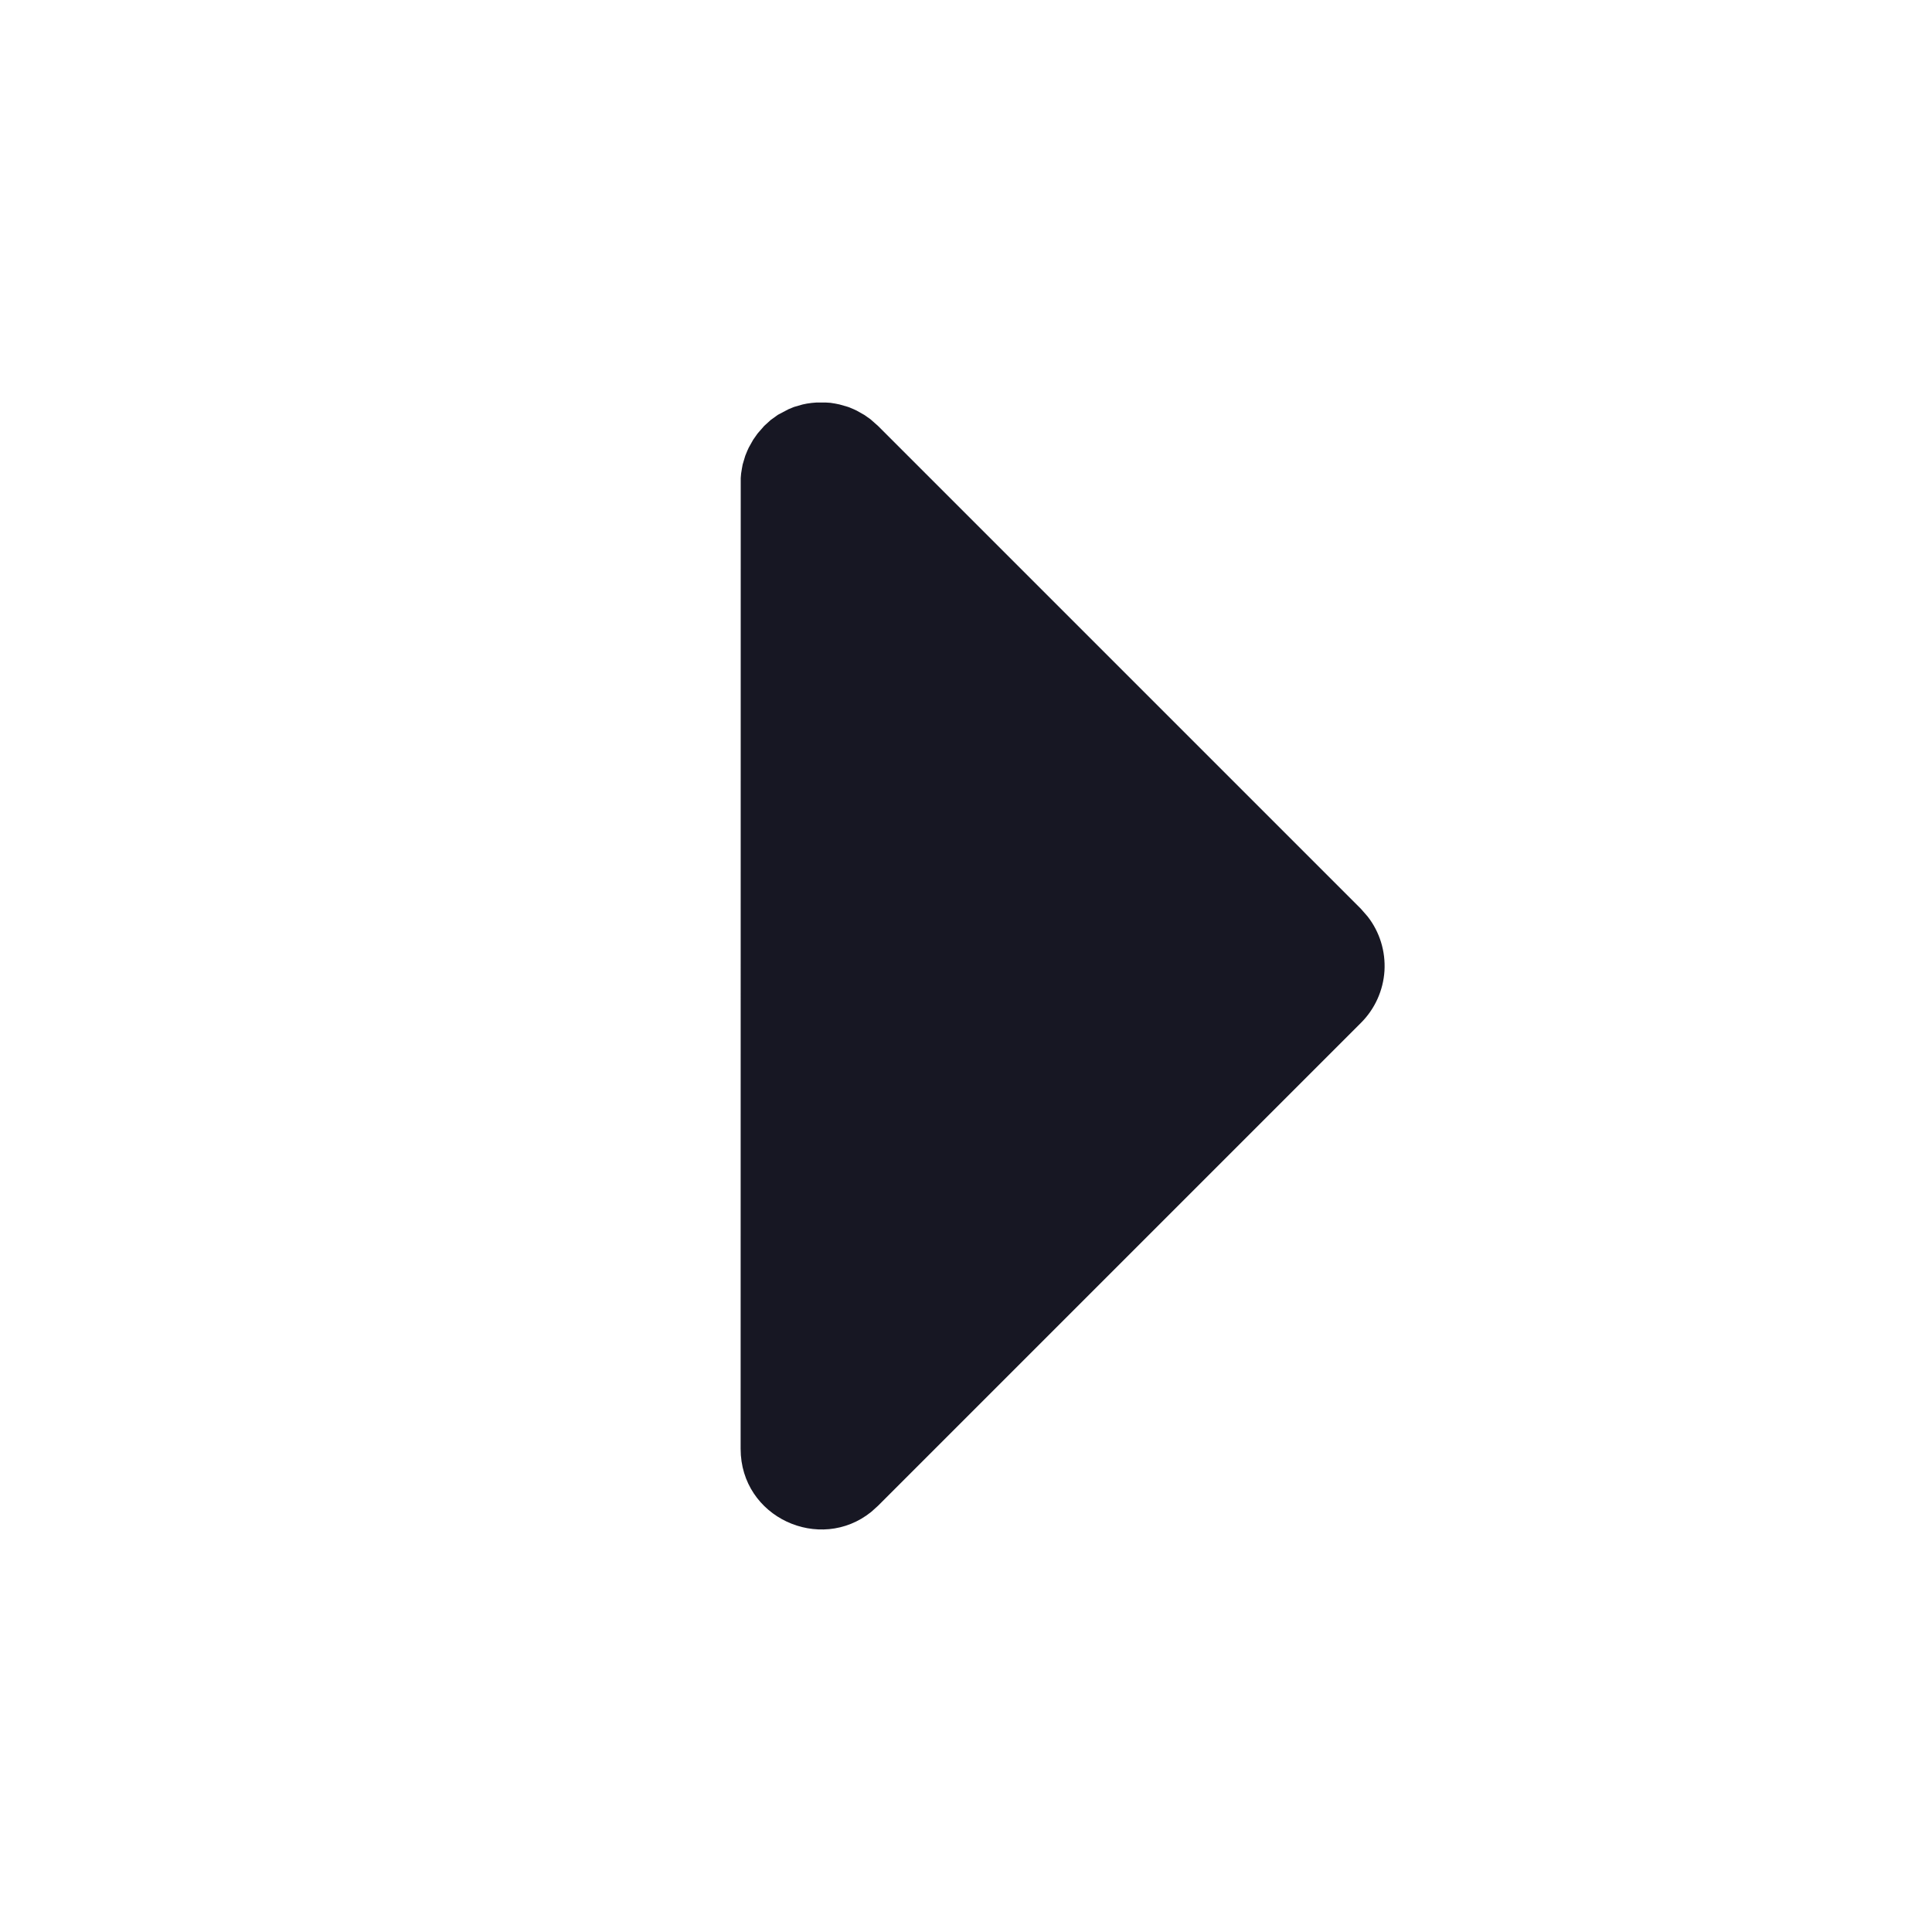
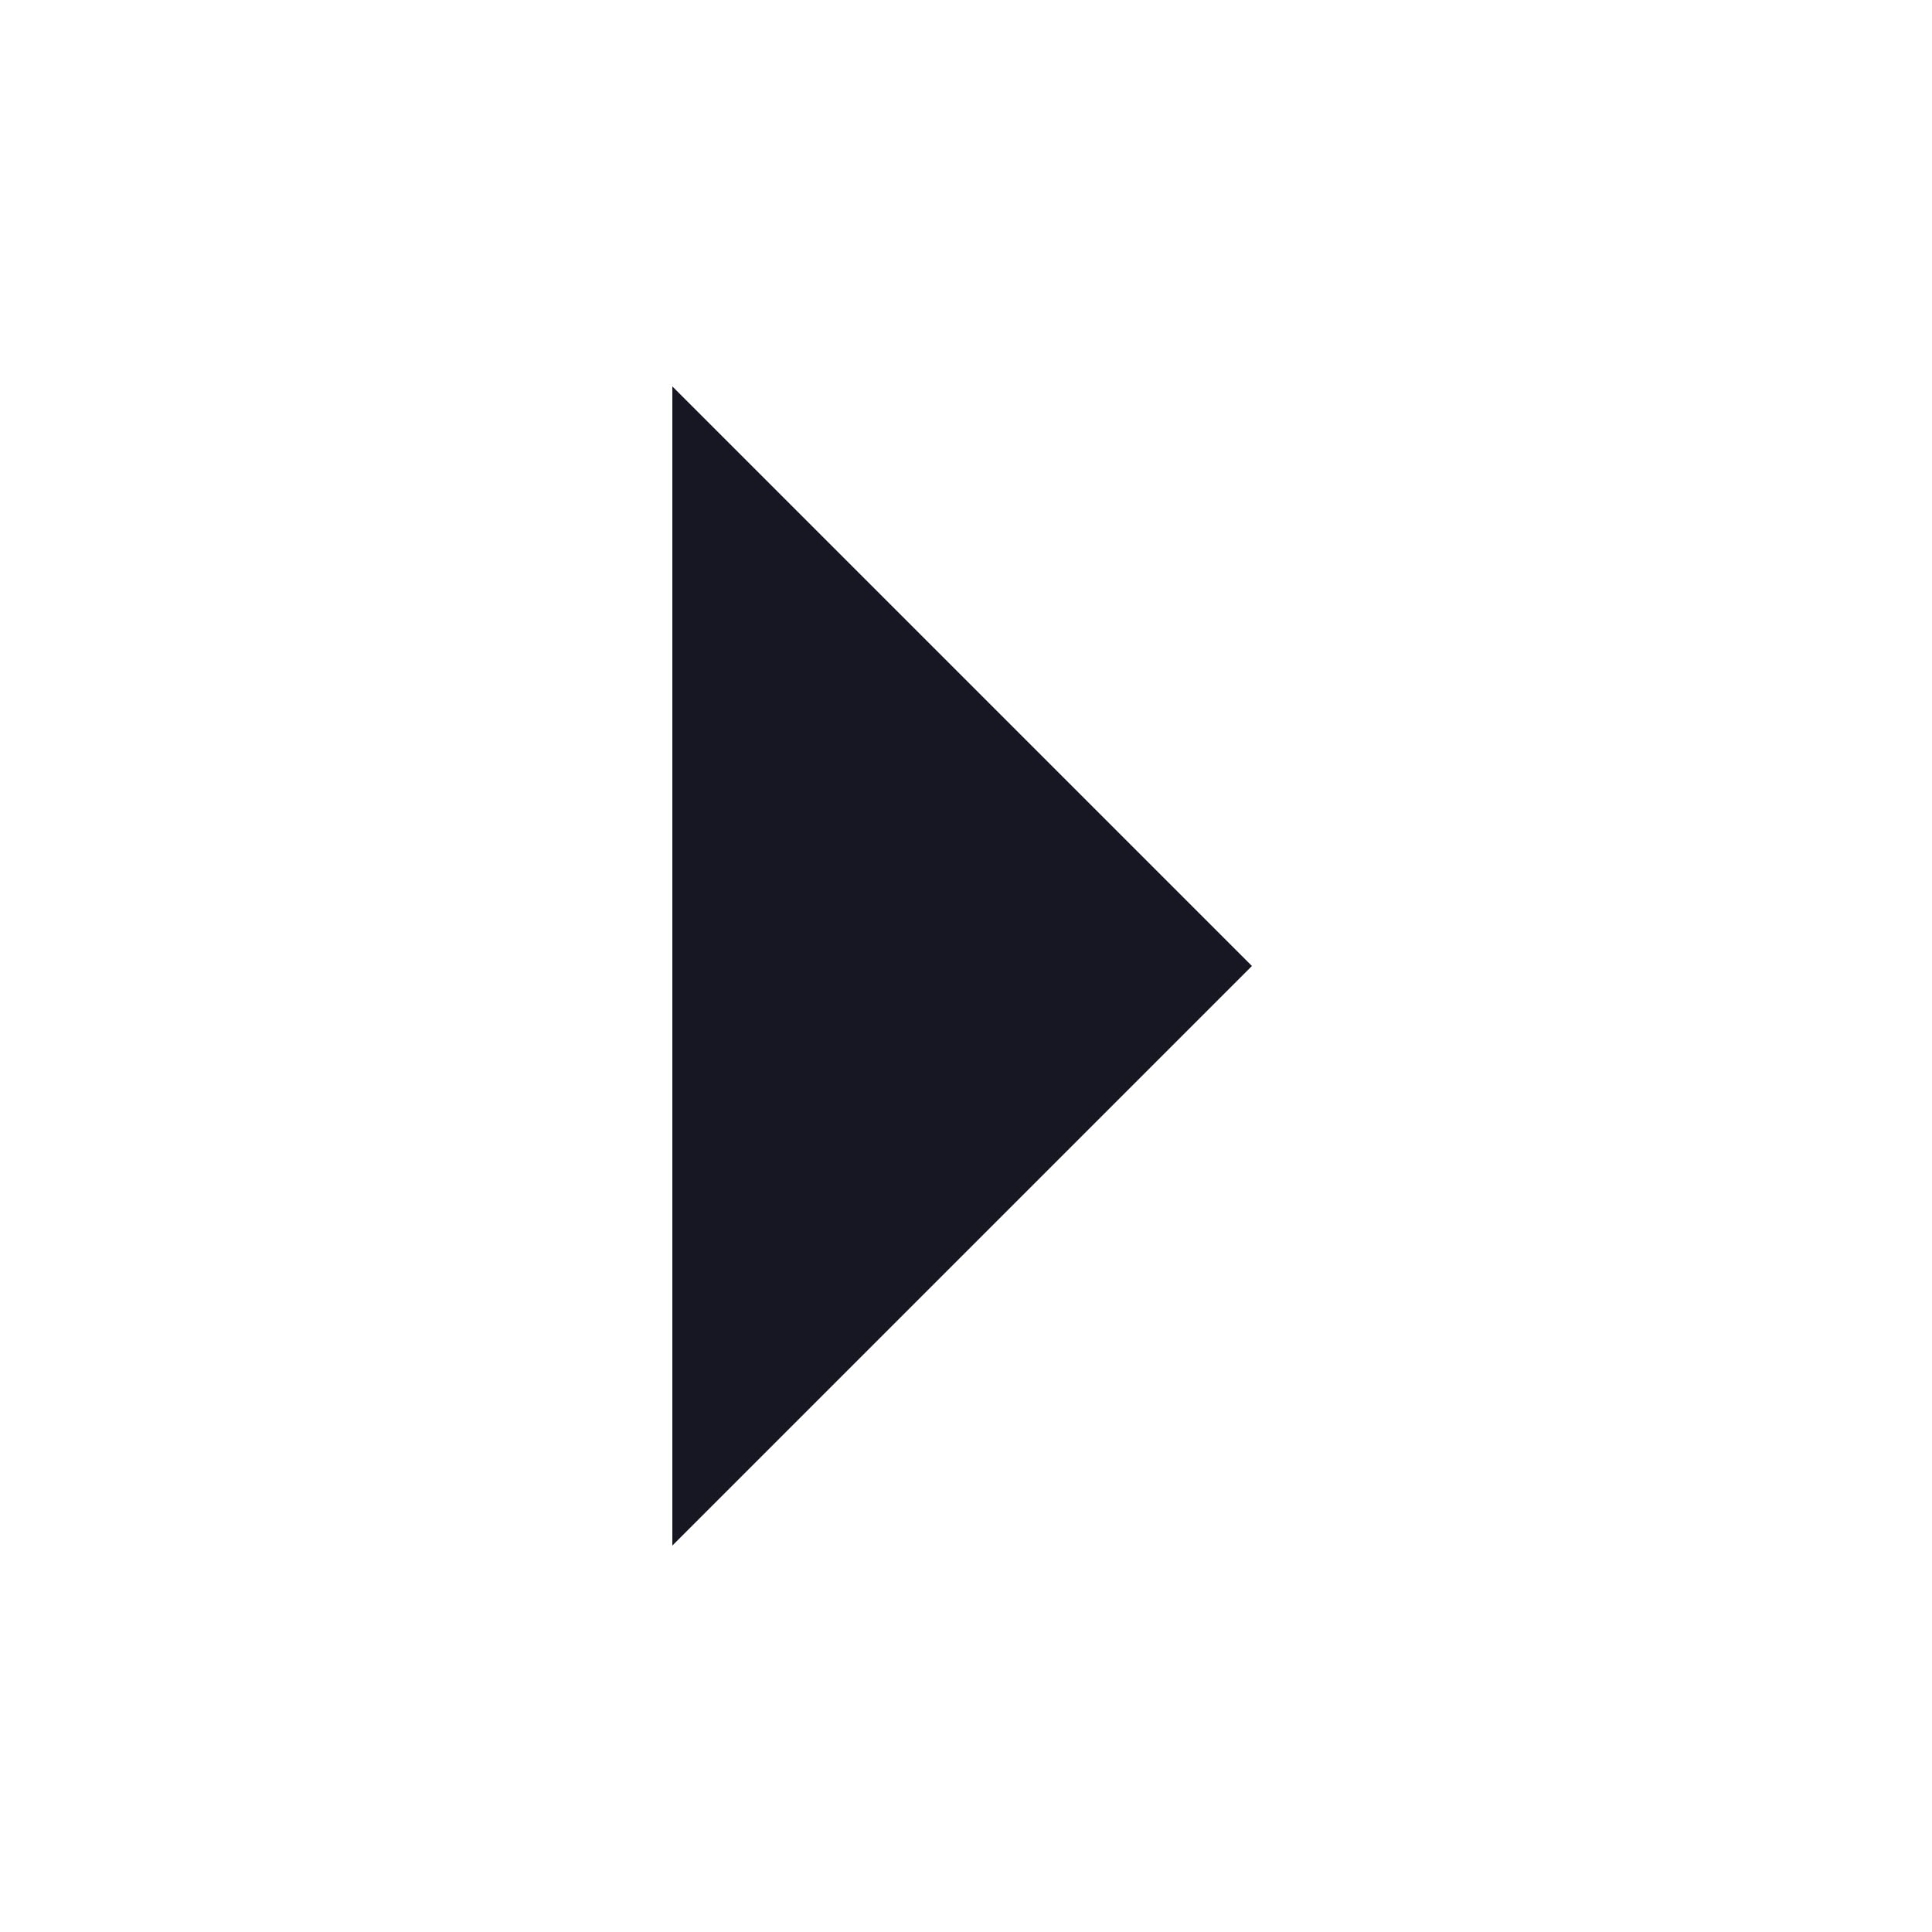
<svg xmlns="http://www.w3.org/2000/svg" width="20" height="20" viewBox="0 0 20 20" fill="none">
-   <path d="M7.667 14.998C7.667 15.709 8.488 16.079 9.019 15.651L9.089 15.588L14.089 10.588C14.233 10.444 14.319 10.253 14.332 10.051C14.344 9.848 14.283 9.648 14.158 9.488L14.089 9.409L9.089 4.409L9.011 4.34L8.947 4.295L8.867 4.25L8.837 4.236L8.781 4.213L8.691 4.187L8.647 4.178L8.597 4.17L8.549 4.167H8.451L8.403 4.171L8.353 4.178L8.309 4.187L8.219 4.213L8.163 4.236L8.053 4.294L7.978 4.348L7.911 4.409L7.842 4.488L7.797 4.552L7.752 4.632L7.738 4.662L7.715 4.718L7.688 4.808L7.68 4.852L7.672 4.902L7.668 4.949L7.667 14.998Z" fill="#171723" />
+   <path d="M6.96 16V4L12.96 10L6.96 16Z" fill="#171723" />
</svg>
